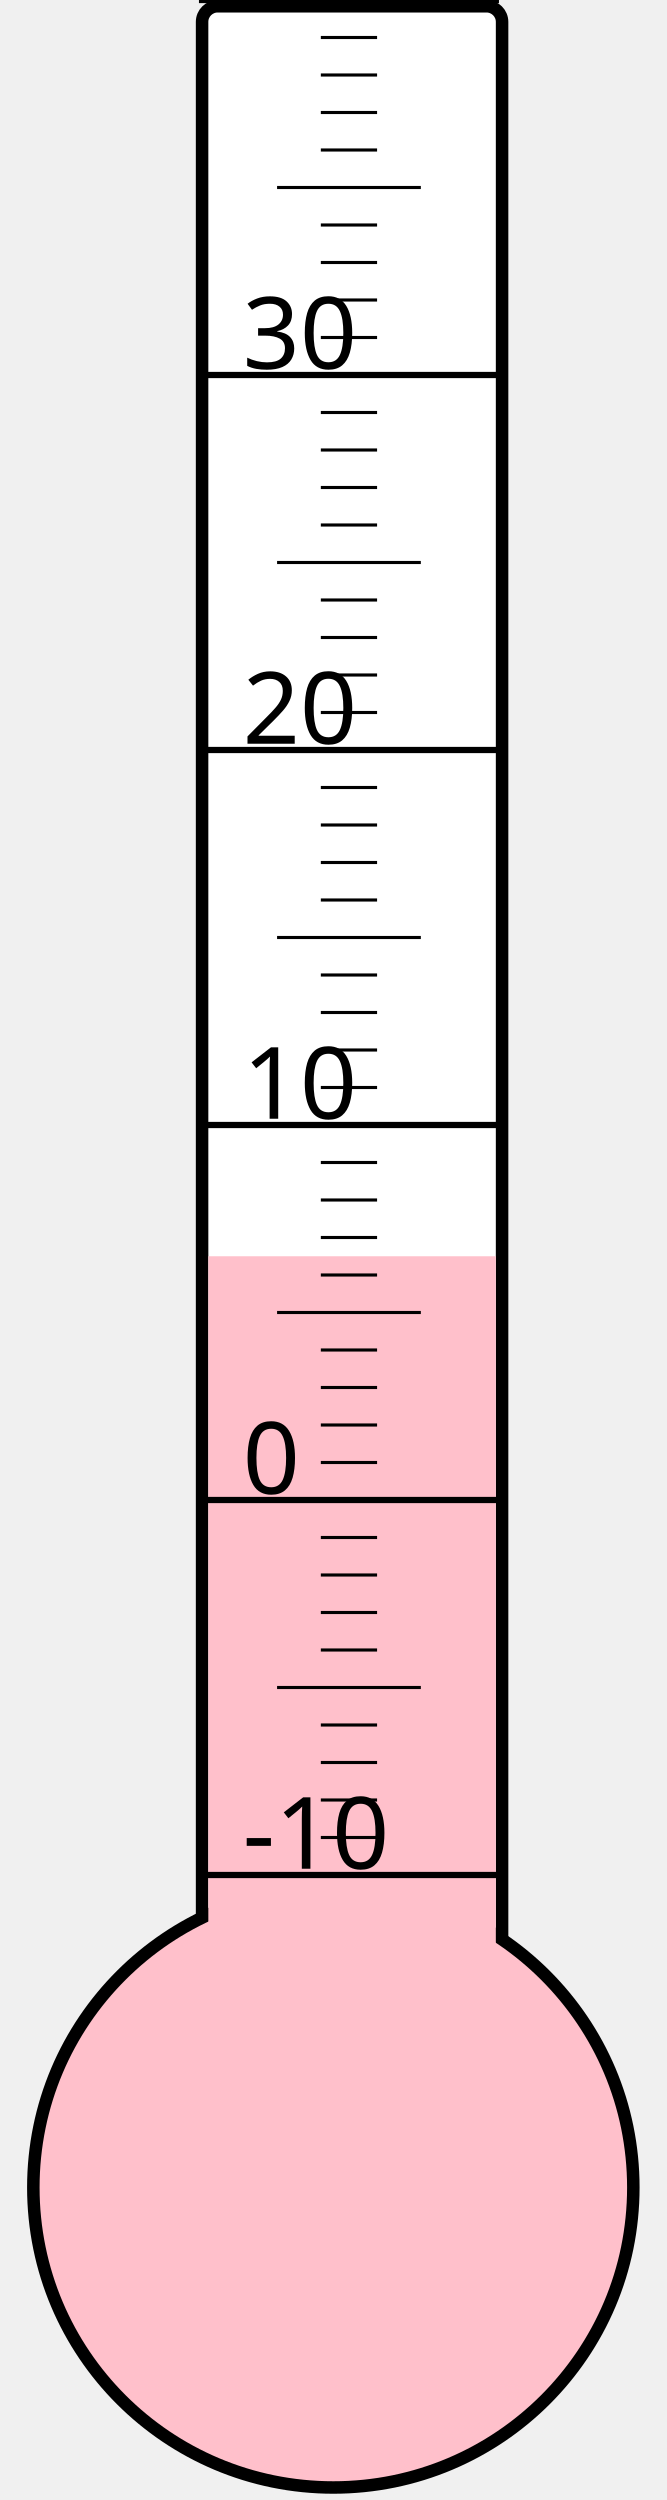
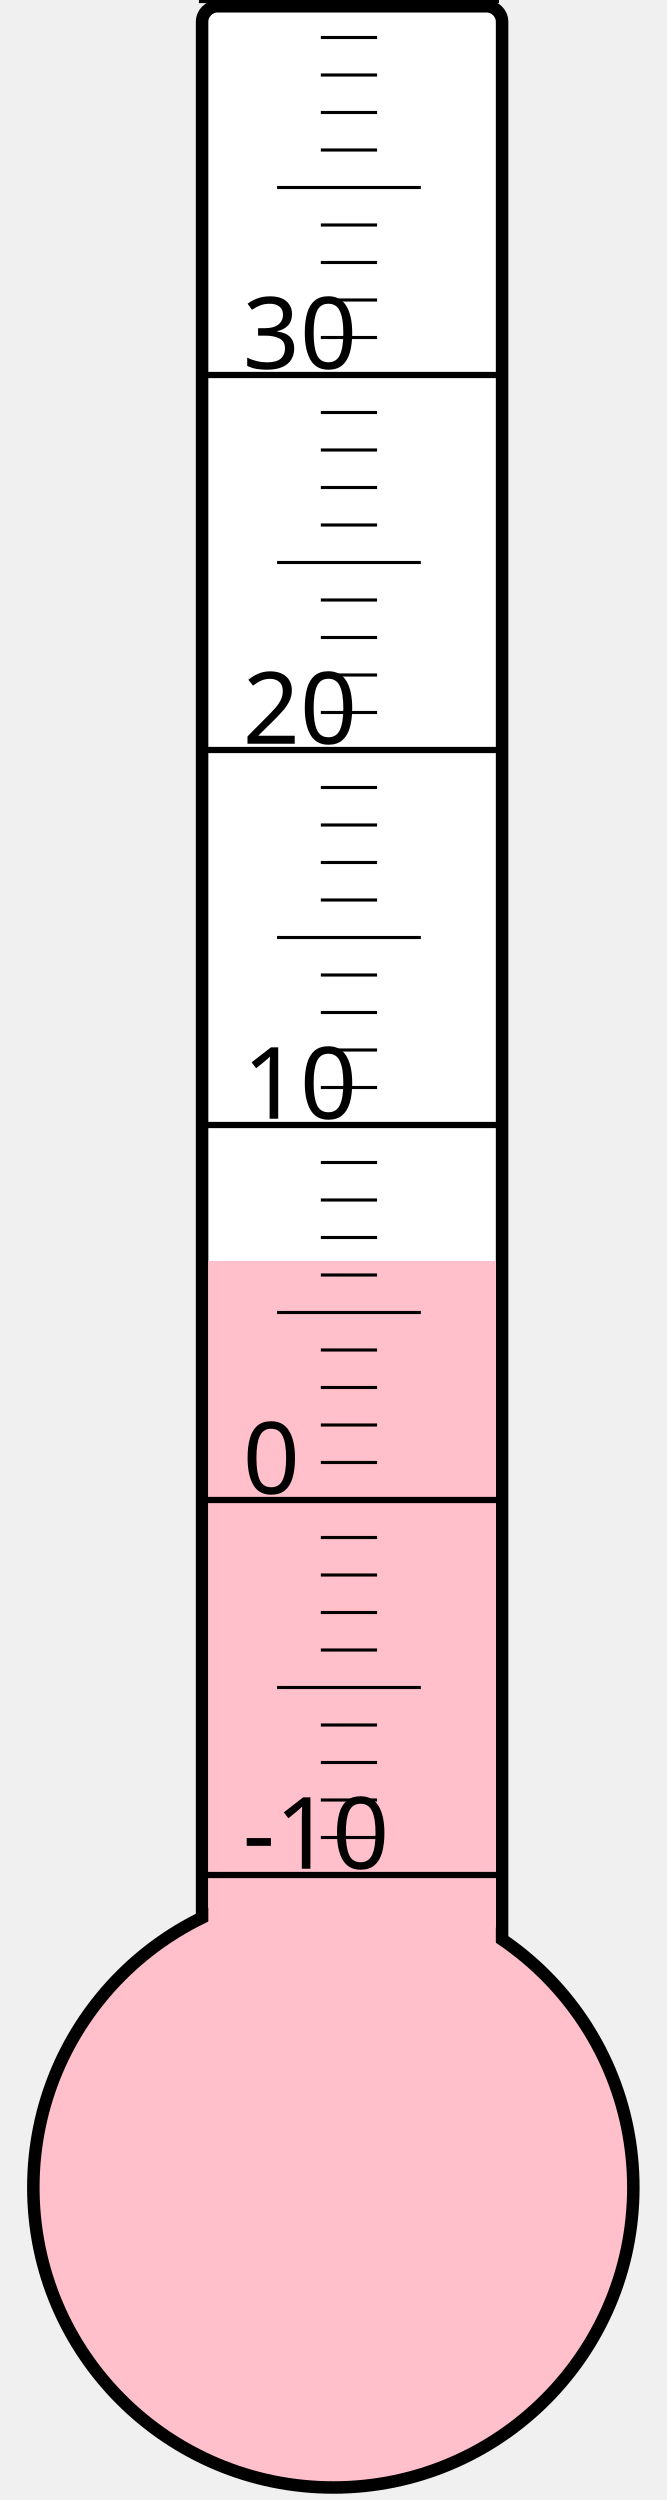
<svg xmlns="http://www.w3.org/2000/svg" width="40px" height="150px" viewBox="0 0 200 800">
  <rect width="200" height="800" x="0" y="0" style="fill: #ffffeb; fill-opacity: 0;" />
  <rect width="96" height="680" x="58" y="2" rx="5" ry="5" style="fill: white; fill-opacity: 1; stroke: black; stroke-width: 4;" />
  <circle cx="100" cy="700" r="96" style="fill: pink; stroke: black; stroke-width: 4;" />
-   <rect width="92" height="298.0" x="60" y="402.0" style="fill: pink; fill-opacity: 1; stroke-width: 0;" />
+   <rect width="92" height="296.5" x="60" y="403.5" style="fill: pink; fill-opacity: 1; stroke-width: 0;" />
  <text x="71" y="598" style="font-family: sans-serif; font-size: 24pt;">-10</text>
  <text x="71" y="478" style="font-family: sans-serif; font-size: 24pt;">0</text>
  <text x="71" y="358" style="font-family: sans-serif; font-size: 24pt;">10</text>
  <text x="71" y="238" style="font-family: sans-serif; font-size: 24pt;">20</text>
  <text x="71" y="118" style="font-family: sans-serif; font-size: 24pt;">30</text>
  <g style="stroke: black;">
    <line x1="57" y1="600" x2="153" y2="600" style="stroke-width: 2;" />
    <line x1="96" y1="588" x2="114" y2="588" style="stroke-width: 1;" />
    <line x1="96" y1="576" x2="114" y2="576" style="stroke-width: 1;" />
    <line x1="96" y1="564" x2="114" y2="564" style="stroke-width: 1;" />
    <line x1="96" y1="552" x2="114" y2="552" style="stroke-width: 1;" />
    <line x1="82" y1="540" x2="128" y2="540" style="stroke-width: 1;" />
    <line x1="96" y1="528" x2="114" y2="528" style="stroke-width: 1;" />
    <line x1="96" y1="516" x2="114" y2="516" style="stroke-width: 1;" />
    <line x1="96" y1="504" x2="114" y2="504" style="stroke-width: 1;" />
    <line x1="96" y1="492" x2="114" y2="492" style="stroke-width: 1;" />
    <line x1="57" y1="480" x2="153" y2="480" style="stroke-width: 2;" />
    <line x1="96" y1="468" x2="114" y2="468" style="stroke-width: 1;" />
    <line x1="96" y1="456" x2="114" y2="456" style="stroke-width: 1;" />
    <line x1="96" y1="444" x2="114" y2="444" style="stroke-width: 1;" />
    <line x1="96" y1="432" x2="114" y2="432" style="stroke-width: 1;" />
    <line x1="82" y1="420" x2="128" y2="420" style="stroke-width: 1;" />
    <line x1="96" y1="408" x2="114" y2="408" style="stroke-width: 1;" />
    <line x1="96" y1="396" x2="114" y2="396" style="stroke-width: 1;" />
    <line x1="96" y1="384" x2="114" y2="384" style="stroke-width: 1;" />
    <line x1="96" y1="372" x2="114" y2="372" style="stroke-width: 1;" />
    <line x1="57" y1="360" x2="153" y2="360" style="stroke-width: 2;" />
    <line x1="96" y1="348" x2="114" y2="348" style="stroke-width: 1;" />
    <line x1="96" y1="336" x2="114" y2="336" style="stroke-width: 1;" />
    <line x1="96" y1="324" x2="114" y2="324" style="stroke-width: 1;" />
    <line x1="96" y1="312" x2="114" y2="312" style="stroke-width: 1;" />
    <line x1="82" y1="300" x2="128" y2="300" style="stroke-width: 1;" />
    <line x1="96" y1="288" x2="114" y2="288" style="stroke-width: 1;" />
    <line x1="96" y1="276" x2="114" y2="276" style="stroke-width: 1;" />
    <line x1="96" y1="264" x2="114" y2="264" style="stroke-width: 1;" />
    <line x1="96" y1="252" x2="114" y2="252" style="stroke-width: 1;" />
    <line x1="57" y1="240" x2="153" y2="240" style="stroke-width: 2;" />
    <line x1="96" y1="228" x2="114" y2="228" style="stroke-width: 1;" />
    <line x1="96" y1="216" x2="114" y2="216" style="stroke-width: 1;" />
    <line x1="96" y1="204" x2="114" y2="204" style="stroke-width: 1;" />
    <line x1="96" y1="192" x2="114" y2="192" style="stroke-width: 1;" />
    <line x1="82" y1="180" x2="128" y2="180" style="stroke-width: 1;" />
    <line x1="96" y1="168" x2="114" y2="168" style="stroke-width: 1;" />
    <line x1="96" y1="156" x2="114" y2="156" style="stroke-width: 1;" />
    <line x1="96" y1="144" x2="114" y2="144" style="stroke-width: 1;" />
    <line x1="96" y1="132" x2="114" y2="132" style="stroke-width: 1;" />
    <line x1="57" y1="120" x2="153" y2="120" style="stroke-width: 2;" />
    <line x1="96" y1="108" x2="114" y2="108" style="stroke-width: 1;" />
    <line x1="96" y1="96" x2="114" y2="96" style="stroke-width: 1;" />
    <line x1="96" y1="84" x2="114" y2="84" style="stroke-width: 1;" />
    <line x1="96" y1="72" x2="114" y2="72" style="stroke-width: 1;" />
    <line x1="82" y1="60" x2="128" y2="60" style="stroke-width: 1;" />
    <line x1="96" y1="48" x2="114" y2="48" style="stroke-width: 1;" />
    <line x1="96" y1="36" x2="114" y2="36" style="stroke-width: 1;" />
    <line x1="96" y1="24" x2="114" y2="24" style="stroke-width: 1;" />
    <line x1="96" y1="12" x2="114" y2="12" style="stroke-width: 1;" />
    <line x1="57" y1="0" x2="153" y2="0" style="stroke-width: 2;" />
  </g>
</svg>
